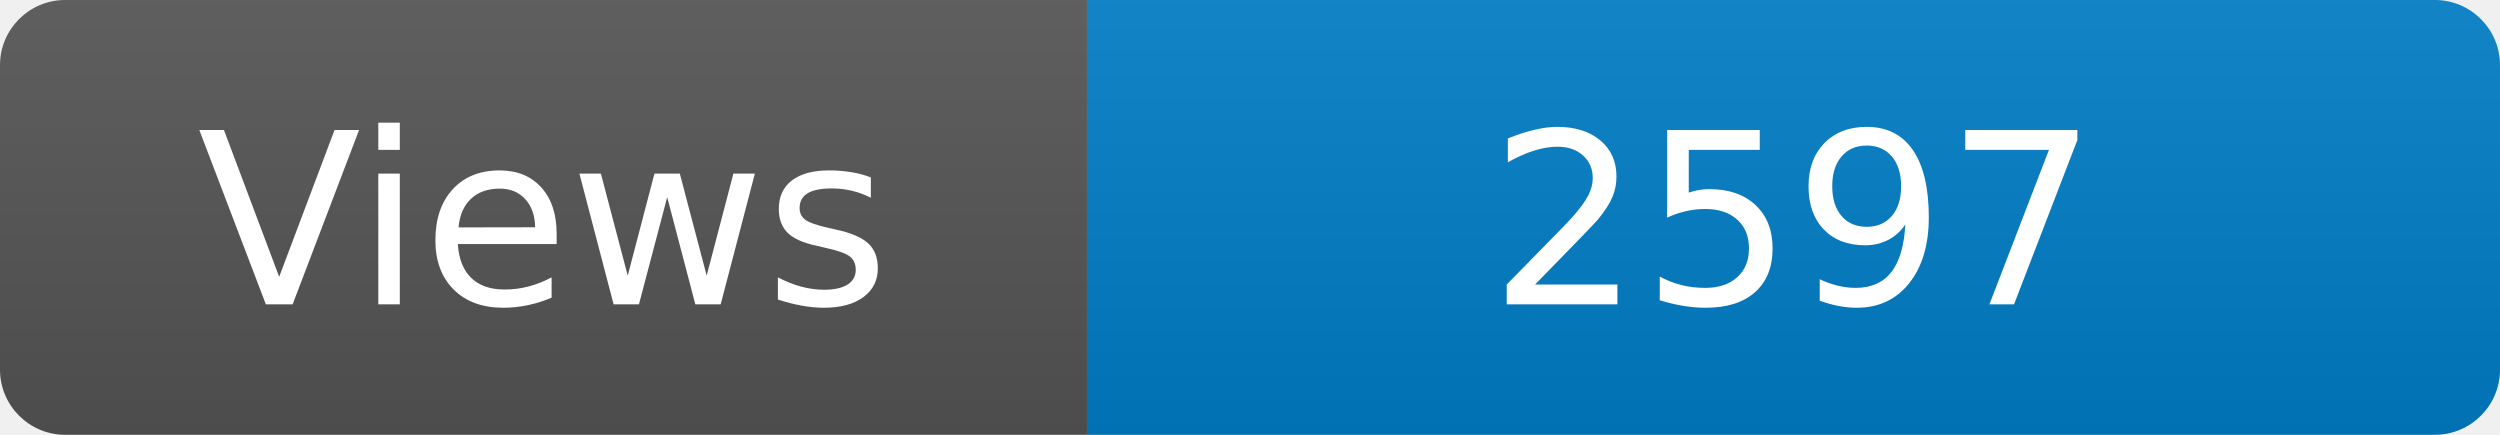
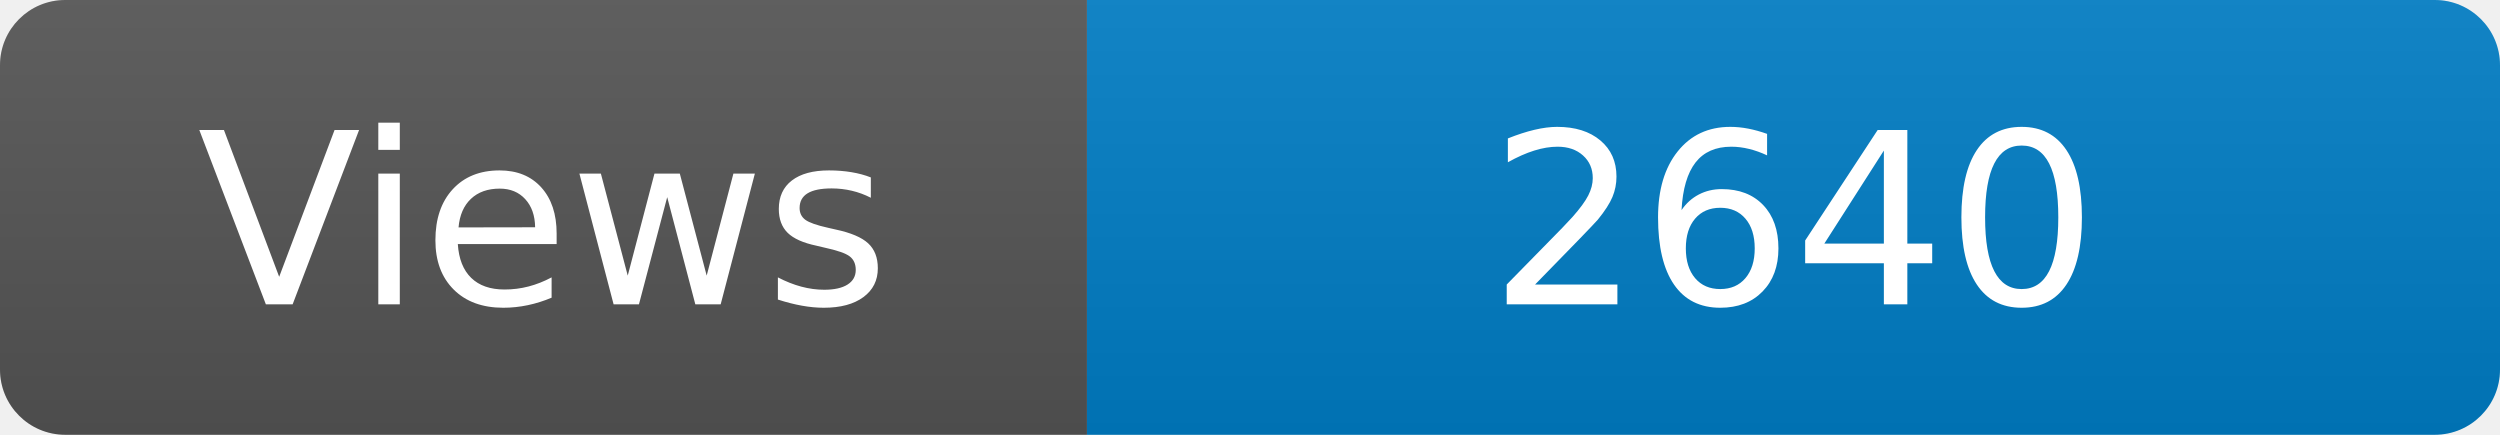
<svg xmlns="http://www.w3.org/2000/svg" width="115" height="20" role="img" aria-label="Maintained?: yes">
  <linearGradient id="s" x2="0" y2="100%">
    <stop offset="0" stop-color="#bbb" stop-opacity=".1" />
    <stop offset="1" stop-opacity=".1" />
  </linearGradient>
  <clipPath id="r">
    <rect width="115" height="20" rx="3" fill="#fff" />
  </clipPath>
  <g clip-path="url(#r)">
    <rect width="50" height="20" fill="#555" />
    <rect x="50" width="160" height="20" fill="#007ec6" />
    <rect width="115" height="20" fill="url(#s)" />
  </g>
  <g fill="#fff" text-anchor="middle" font-family="Verdana,Geneva,DejaVu Sans,sans-serif" font-size="110">
    <text x="250" y="140" transform="scale(.1)" fill="#fff">Views</text>
-     <text x="825" y="140" transform="scale(.1)" fill="#fff">2597</text>
+     <text x="825" y="140" transform="scale(.1)" fill="#fff">2640</text>
  </g>
</svg>
